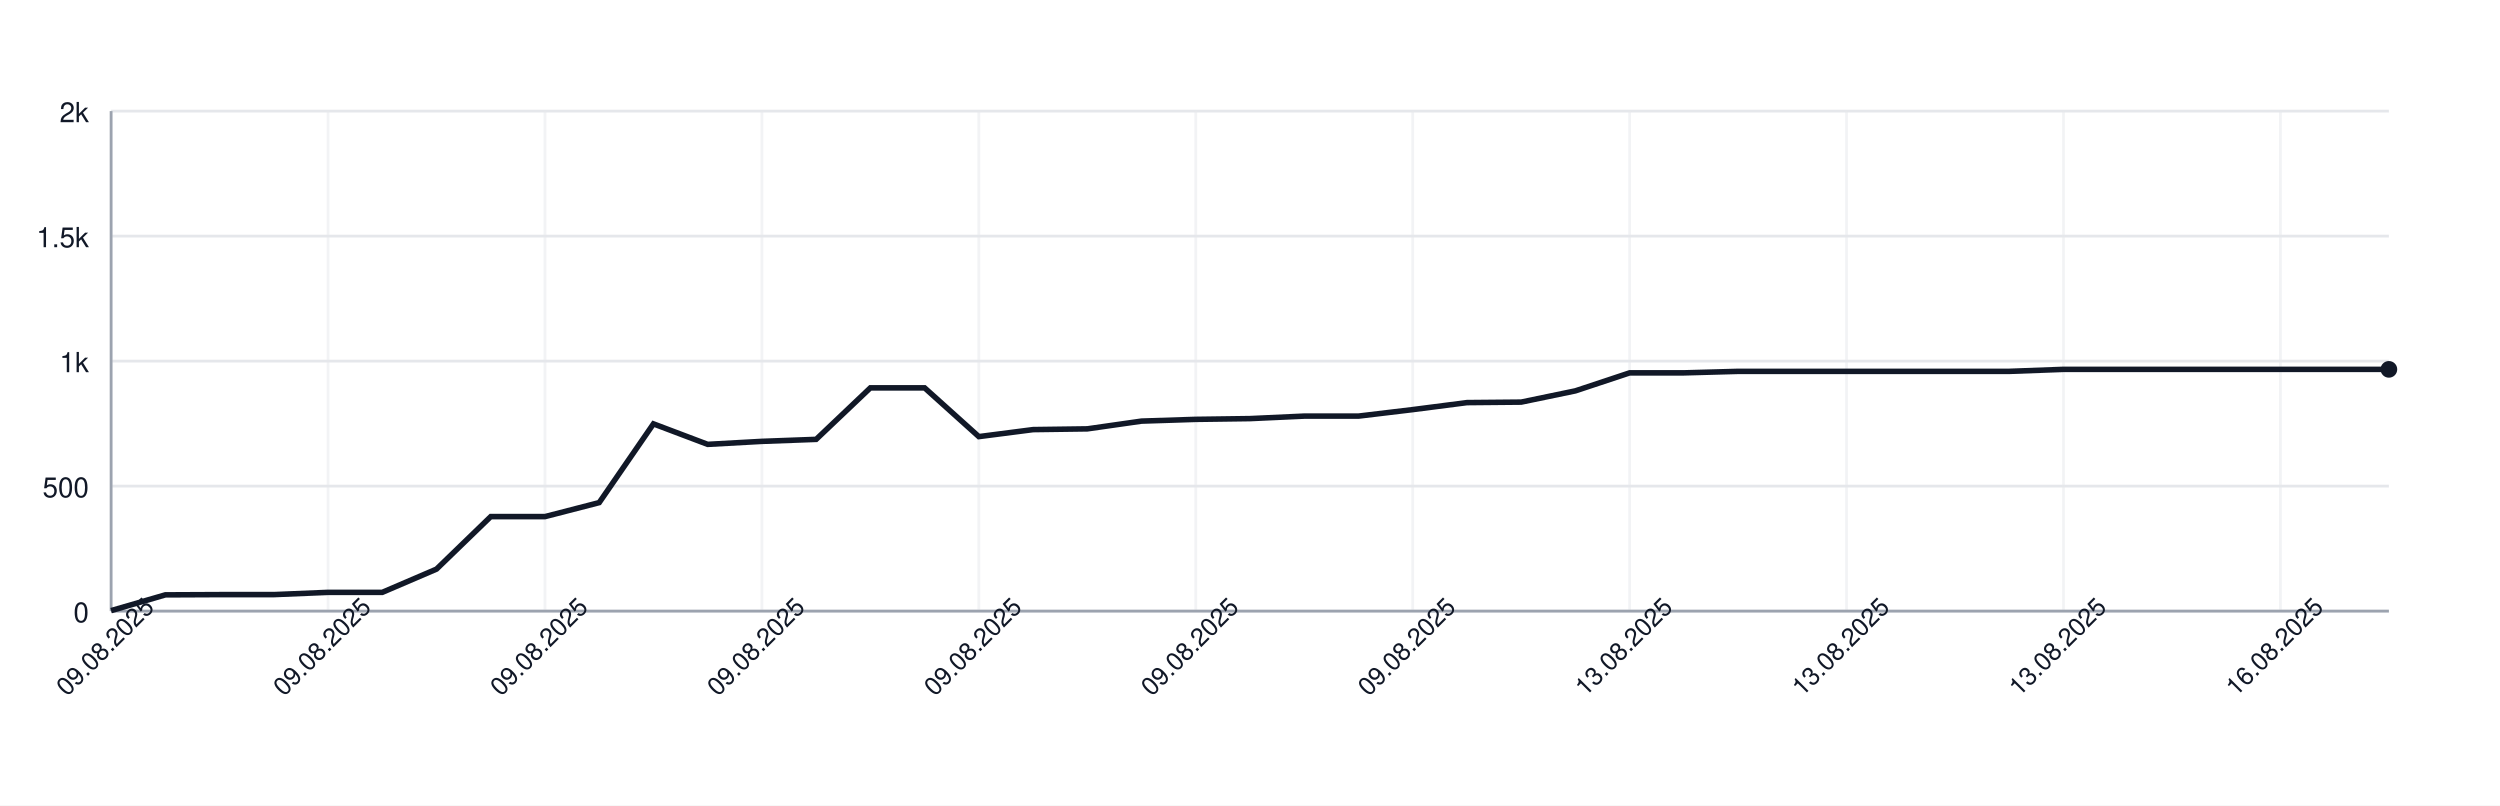
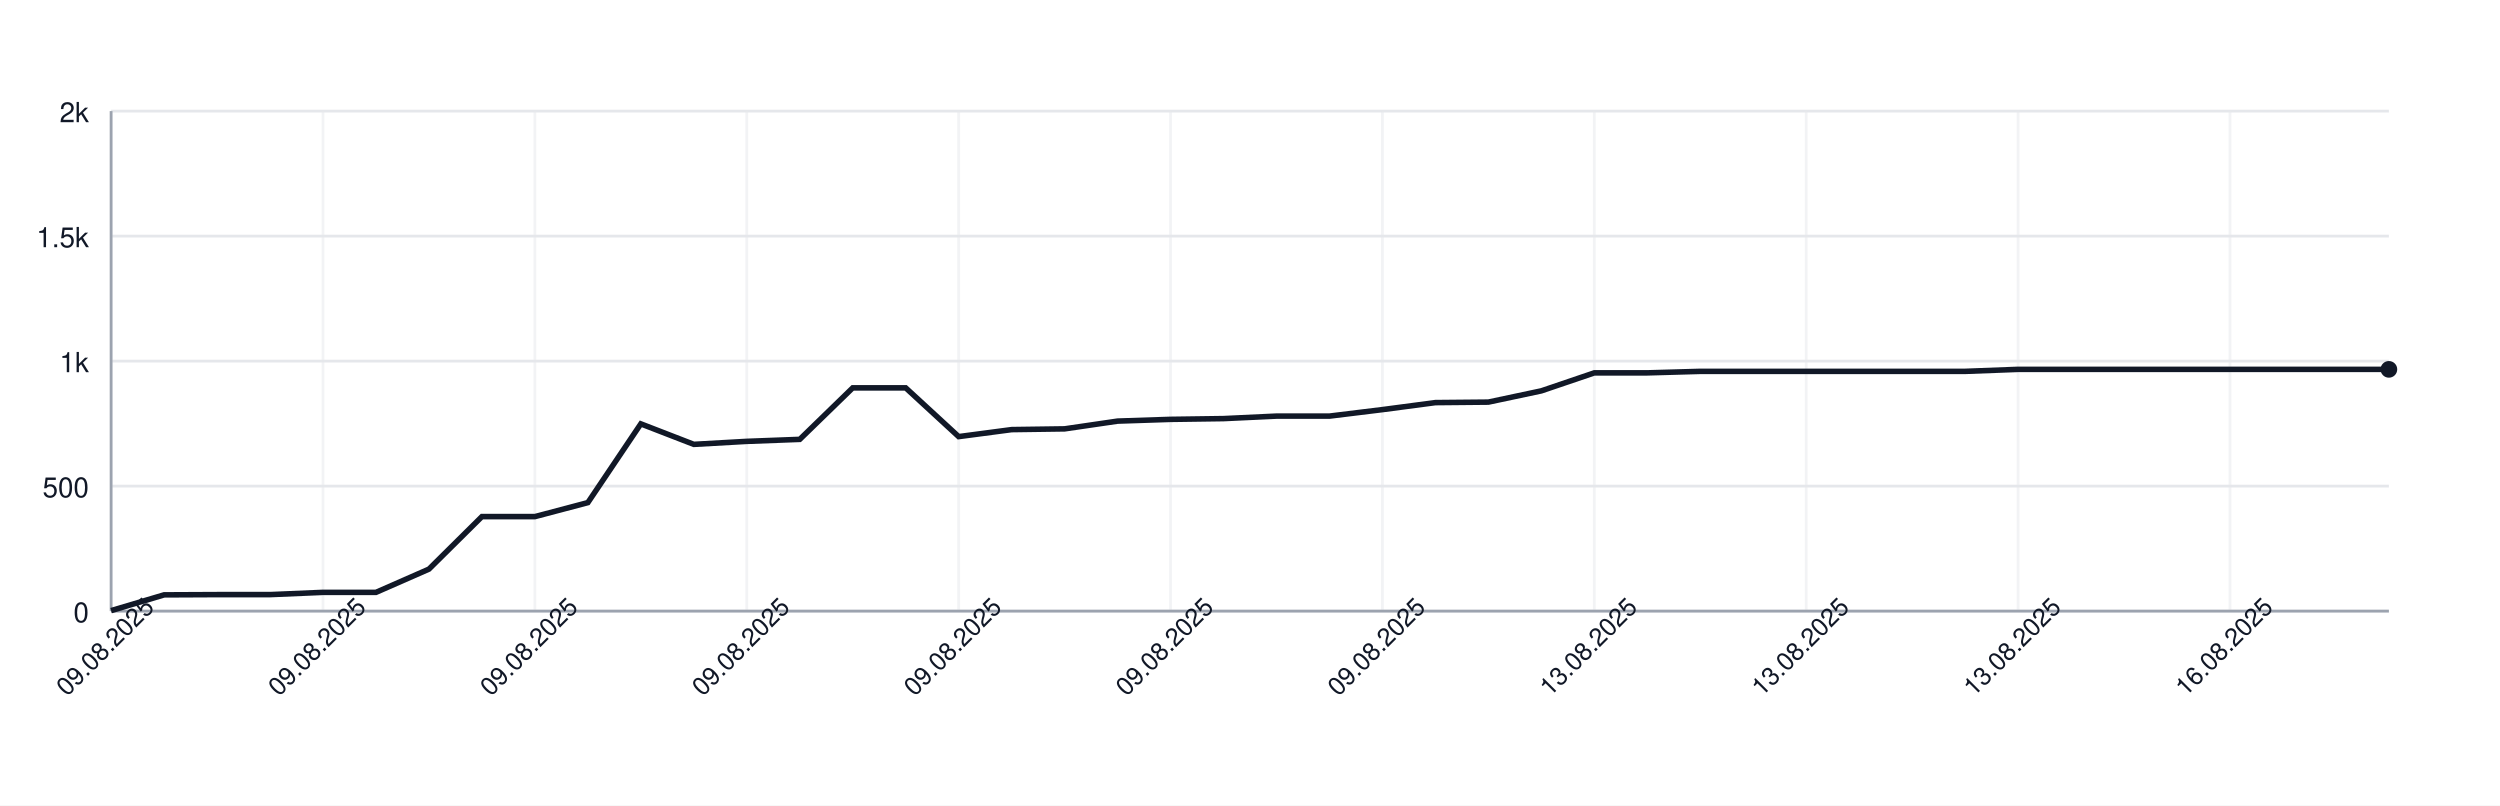
<svg xmlns="http://www.w3.org/2000/svg" width="900" height="290" style="font-family: -apple-system, BlinkMacSystemFont, 'Segoe UI', Helvetica, Arial, sans-serif;">
  <rect width="100%" height="100%" fill="white" />
  <g>
    <line x1="40" y1="220.00" x2="860" y2="220.00" stroke="#e5e7eb" />
    <text x="32" y="224.00" font-size="10" fill="#111827" text-anchor="end">0</text>
    <line x1="40" y1="175.00" x2="860" y2="175.00" stroke="#e5e7eb" />
    <text x="32" y="179.00" font-size="10" fill="#111827" text-anchor="end">500</text>
    <line x1="40" y1="130.00" x2="860" y2="130.00" stroke="#e5e7eb" />
    <text x="32" y="134.00" font-size="10" fill="#111827" text-anchor="end">1k</text>
    <line x1="40" y1="85.00" x2="860" y2="85.00" stroke="#e5e7eb" />
    <text x="32" y="89.00" font-size="10" fill="#111827" text-anchor="end">1.5k</text>
    <line x1="40" y1="40.00" x2="860" y2="40.00" stroke="#e5e7eb" />
    <text x="32" y="44.00" font-size="10" fill="#111827" text-anchor="end">2k</text>
    <line x1="40.00" y1="40" x2="40.00" y2="220" stroke="#e5e7eb" opacity="0.5" />
-     <line x1="118.10" y1="40" x2="118.10" y2="220" stroke="#e5e7eb" opacity="0.5" />
-     <line x1="196.19" y1="40" x2="196.19" y2="220" stroke="#e5e7eb" opacity="0.5" />
-     <line x1="274.29" y1="40" x2="274.29" y2="220" stroke="#e5e7eb" opacity="0.5" />
-     <line x1="352.38" y1="40" x2="352.38" y2="220" stroke="#e5e7eb" opacity="0.5" />
-     <line x1="430.48" y1="40" x2="430.48" y2="220" stroke="#e5e7eb" opacity="0.5" />
-     <line x1="508.57" y1="40" x2="508.57" y2="220" stroke="#e5e7eb" opacity="0.5" />
-     <line x1="586.67" y1="40" x2="586.67" y2="220" stroke="#e5e7eb" opacity="0.5" />
-     <line x1="664.76" y1="40" x2="664.76" y2="220" stroke="#e5e7eb" opacity="0.5" />
-     <line x1="742.86" y1="40" x2="742.86" y2="220" stroke="#e5e7eb" opacity="0.5" />
-     <line x1="820.95" y1="40" x2="820.95" y2="220" stroke="#e5e7eb" opacity="0.5" />
+     <line x1="116.28" y1="40" x2="116.28" y2="220" stroke="#e5e7eb" opacity="0.5" />
+     <line x1="192.56" y1="40" x2="192.56" y2="220" stroke="#e5e7eb" opacity="0.5" />
+     <line x1="268.84" y1="40" x2="268.84" y2="220" stroke="#e5e7eb" opacity="0.5" />
+     <line x1="345.12" y1="40" x2="345.12" y2="220" stroke="#e5e7eb" opacity="0.5" />
+     <line x1="421.40" y1="40" x2="421.40" y2="220" stroke="#e5e7eb" opacity="0.5" />
+     <line x1="497.67" y1="40" x2="497.67" y2="220" stroke="#e5e7eb" opacity="0.5" />
+     <line x1="573.95" y1="40" x2="573.95" y2="220" stroke="#e5e7eb" opacity="0.5" />
+     <line x1="650.23" y1="40" x2="650.23" y2="220" stroke="#e5e7eb" opacity="0.5" />
+     <line x1="726.51" y1="40" x2="726.51" y2="220" stroke="#e5e7eb" opacity="0.5" />
+     <line x1="802.79" y1="40" x2="802.79" y2="220" stroke="#e5e7eb" opacity="0.5" />
    <line x1="40" y1="220" x2="860" y2="220" stroke="#9ca3af" />
    <line x1="40" y1="40" x2="40" y2="220" stroke="#9ca3af" />
-     <path d="M 40.00 219.82 L 59.52 214.15 L 79.05 214.06 L 98.57 214.06 L 118.10 213.25 L 137.62 213.25 L 157.14 204.88 L 176.67 185.98 L 196.19 185.98 L 215.71 180.94 L 235.24 152.59 L 254.76 159.97 L 274.29 158.89 L 293.81 158.17 L 313.33 139.63 L 332.86 139.63 L 352.38 157.18 L 371.90 154.66 L 391.43 154.39 L 410.95 151.60 L 430.48 150.97 L 450.00 150.70 L 469.52 149.80 L 489.05 149.80 L 508.57 147.46 L 528.10 144.94 L 547.62 144.76 L 567.14 140.71 L 586.67 134.23 L 606.19 134.23 L 625.71 133.69 L 645.24 133.69 L 664.76 133.69 L 684.29 133.69 L 703.81 133.69 L 723.33 133.69 L 742.86 132.97 L 762.38 132.97 L 781.90 132.97 L 801.43 132.97 L 820.95 132.97 L 840.48 132.97 L 860.00 132.97" fill="none" stroke="#111827" stroke-width="2" />
+     <path d="M 40.00 219.82 L 59.07 214.15 L 78.14 214.06 L 97.21 214.06 L 116.28 213.25 L 135.35 213.25 L 154.42 204.88 L 173.49 185.98 L 192.56 185.98 L 211.63 180.94 L 230.70 152.59 L 249.77 159.97 L 268.84 158.89 L 287.91 158.17 L 306.98 139.63 L 326.05 139.63 L 345.12 157.18 L 364.19 154.66 L 383.26 154.39 L 402.33 151.60 L 421.40 150.97 L 440.47 150.70 L 459.53 149.80 L 478.60 149.80 L 497.67 147.46 L 516.74 144.94 L 535.81 144.76 L 554.88 140.71 L 573.95 134.23 L 593.02 134.23 L 612.09 133.69 L 631.16 133.69 L 650.23 133.69 L 669.30 133.69 L 688.37 133.69 L 707.44 133.69 L 726.51 132.97 L 745.58 132.97 L 764.65 132.97 L 783.72 132.97 L 802.79 132.97 L 821.86 132.97 L 840.93 132.97 L 860.00 132.97" fill="none" stroke="#111827" stroke-width="2" />
    <circle cx="860.00" cy="132.97" r="3" fill="#111827" />
    <text x="40.00" y="235.00" font-size="9" fill="#111827" text-anchor="middle" transform="rotate(-45 40.00 235.00)">09.08.2025</text>
-     <text x="118.10" y="235.00" font-size="9" fill="#111827" text-anchor="middle" transform="rotate(-45 118.10 235.00)">09.08.2025</text>
-     <text x="196.19" y="235.00" font-size="9" fill="#111827" text-anchor="middle" transform="rotate(-45 196.19 235.00)">09.08.2025</text>
-     <text x="274.29" y="235.00" font-size="9" fill="#111827" text-anchor="middle" transform="rotate(-45 274.29 235.00)">09.08.2025</text>
-     <text x="352.38" y="235.00" font-size="9" fill="#111827" text-anchor="middle" transform="rotate(-45 352.38 235.00)">09.08.2025</text>
-     <text x="430.48" y="235.00" font-size="9" fill="#111827" text-anchor="middle" transform="rotate(-45 430.48 235.00)">09.08.2025</text>
-     <text x="508.57" y="235.00" font-size="9" fill="#111827" text-anchor="middle" transform="rotate(-45 508.57 235.00)">09.08.2025</text>
-     <text x="586.67" y="235.00" font-size="9" fill="#111827" text-anchor="middle" transform="rotate(-45 586.67 235.00)">13.08.2025</text>
-     <text x="664.76" y="235.00" font-size="9" fill="#111827" text-anchor="middle" transform="rotate(-45 664.76 235.00)">13.08.2025</text>
-     <text x="742.86" y="235.00" font-size="9" fill="#111827" text-anchor="middle" transform="rotate(-45 742.86 235.00)">13.08.2025</text>
-     <text x="820.95" y="235.00" font-size="9" fill="#111827" text-anchor="middle" transform="rotate(-45 820.95 235.00)">16.08.2025</text>
+     <text x="116.28" y="235.00" font-size="9" fill="#111827" text-anchor="middle" transform="rotate(-45 116.28 235.00)">09.08.2025</text>
+     <text x="192.56" y="235.00" font-size="9" fill="#111827" text-anchor="middle" transform="rotate(-45 192.56 235.00)">09.08.2025</text>
+     <text x="268.84" y="235.00" font-size="9" fill="#111827" text-anchor="middle" transform="rotate(-45 268.84 235.00)">09.08.2025</text>
+     <text x="345.12" y="235.00" font-size="9" fill="#111827" text-anchor="middle" transform="rotate(-45 345.12 235.00)">09.08.2025</text>
+     <text x="421.40" y="235.00" font-size="9" fill="#111827" text-anchor="middle" transform="rotate(-45 421.40 235.00)">09.08.2025</text>
+     <text x="497.67" y="235.00" font-size="9" fill="#111827" text-anchor="middle" transform="rotate(-45 497.67 235.00)">09.08.2025</text>
+     <text x="573.95" y="235.00" font-size="9" fill="#111827" text-anchor="middle" transform="rotate(-45 573.95 235.00)">13.08.2025</text>
+     <text x="650.23" y="235.00" font-size="9" fill="#111827" text-anchor="middle" transform="rotate(-45 650.23 235.00)">13.08.2025</text>
+     <text x="726.51" y="235.00" font-size="9" fill="#111827" text-anchor="middle" transform="rotate(-45 726.51 235.00)">13.08.2025</text>
+     <text x="802.79" y="235.00" font-size="9" fill="#111827" text-anchor="middle" transform="rotate(-45 802.79 235.00)">16.08.2025</text>
  </g>
</svg>
